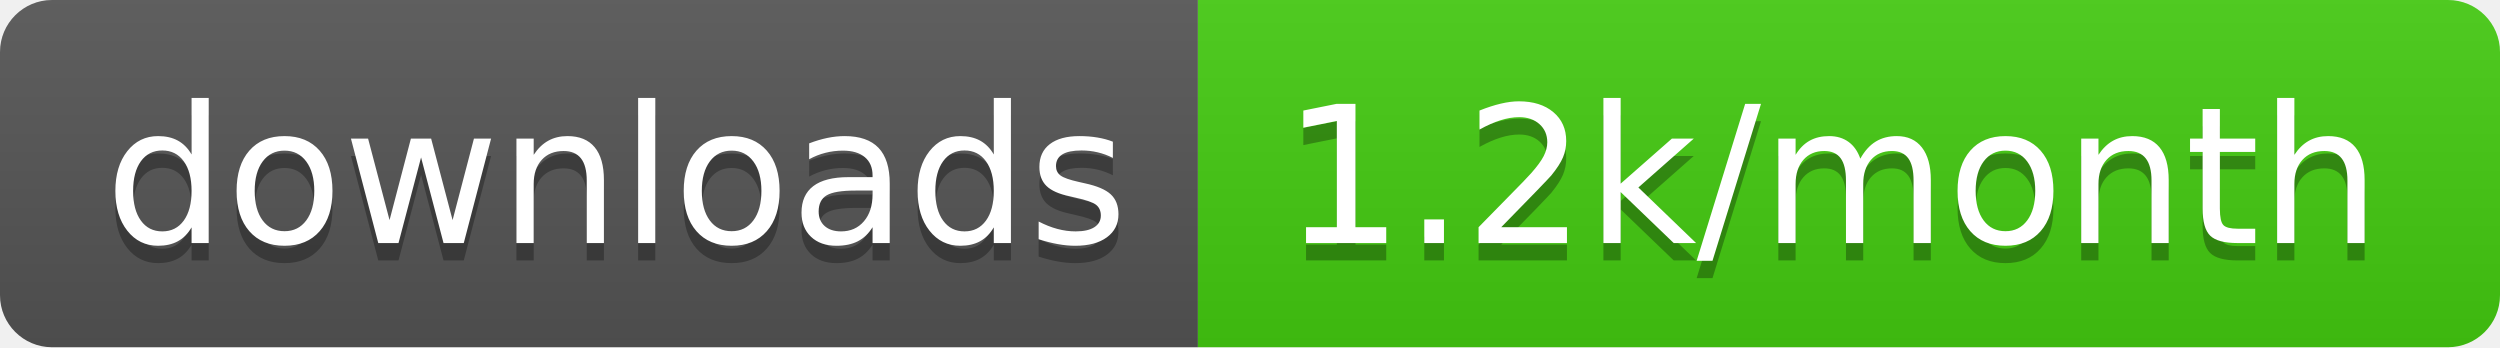
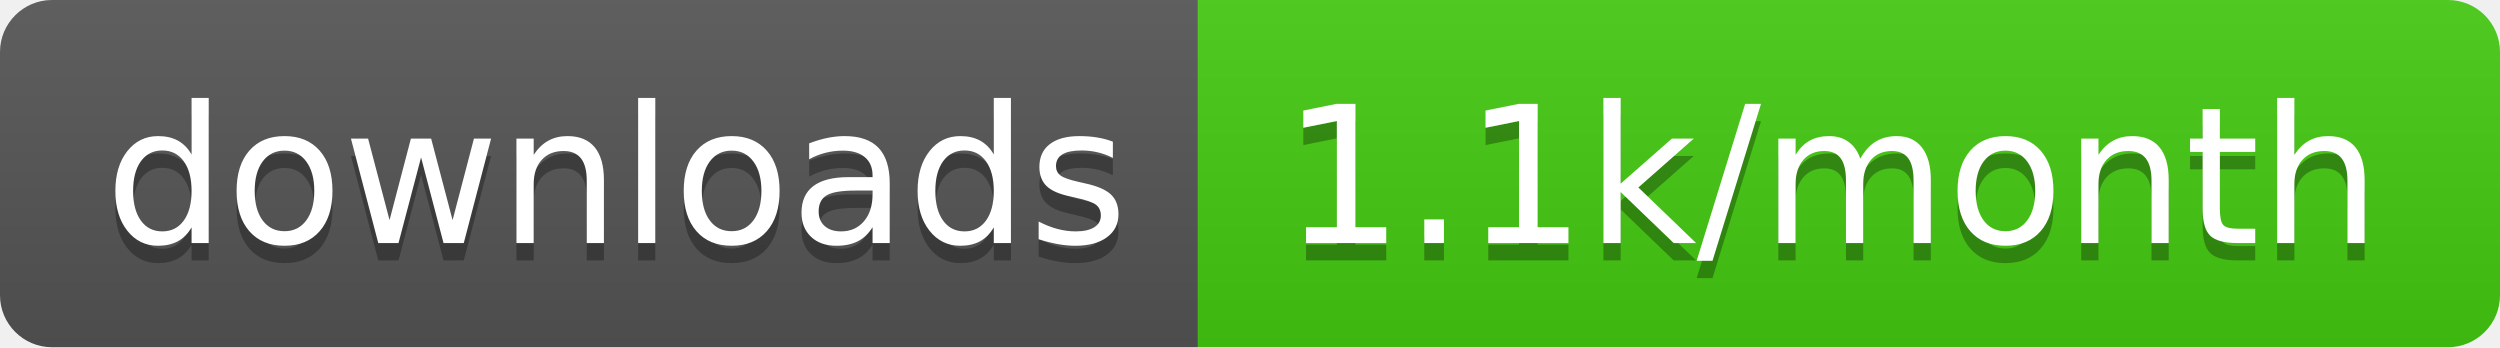
- <svg xmlns="http://www.w3.org/2000/svg" width="144" height="20" role="img" aria-label="downloads: 1.2k/month">
+ <svg xmlns="http://www.w3.org/2000/svg" width="144" height="20" role="img" aria-label="downloads: 1.1k/month">
  <linearGradient id="s" x2="0" y2="100%">
    <stop offset="0" stop-color="#bbb" stop-opacity=".1" />
    <stop offset="1" stop-opacity=".1" />
  </linearGradient>
  <clipPath id="r">
    <rect width="144" height="20" rx="3" fill="#fff" />
  </clipPath>
  <g clip-path="url(#r)">
    <rect width="69" height="20" fill="#555" />
    <rect x="69" width="75" height="20" fill="#4c1" />
    <rect width="144" height="20" fill="url(#s)" />
  </g>
  <g fill="#fff" text-anchor="middle" font-family="Verdana,Geneva,DejaVu Sans,sans-serif" text-rendering="geometricPrecision" font-size="110">
    <text aria-hidden="true" x="355" y="150" fill="#010101" fill-opacity=".3" transform="scale(.1)" textLength="590">downloads</text>
    <text x="355" y="140" transform="scale(.1)" fill="#fff" textLength="590">downloads</text>
-     <text aria-hidden="true" x="1055" y="150" fill="#010101" fill-opacity=".3" transform="scale(.1)" textLength="650">1.2k/month</text>
-     <text x="1055" y="140" transform="scale(.1)" fill="#fff" textLength="650">1.2k/month</text>
+     <text aria-hidden="true" x="1055" y="150" fill="#010101" fill-opacity=".3" transform="scale(.1)" textLength="650">1.1k/month</text>
+     <text x="1055" y="140" transform="scale(.1)" fill="#fff" textLength="650">1.1k/month</text>
  </g>
</svg>
